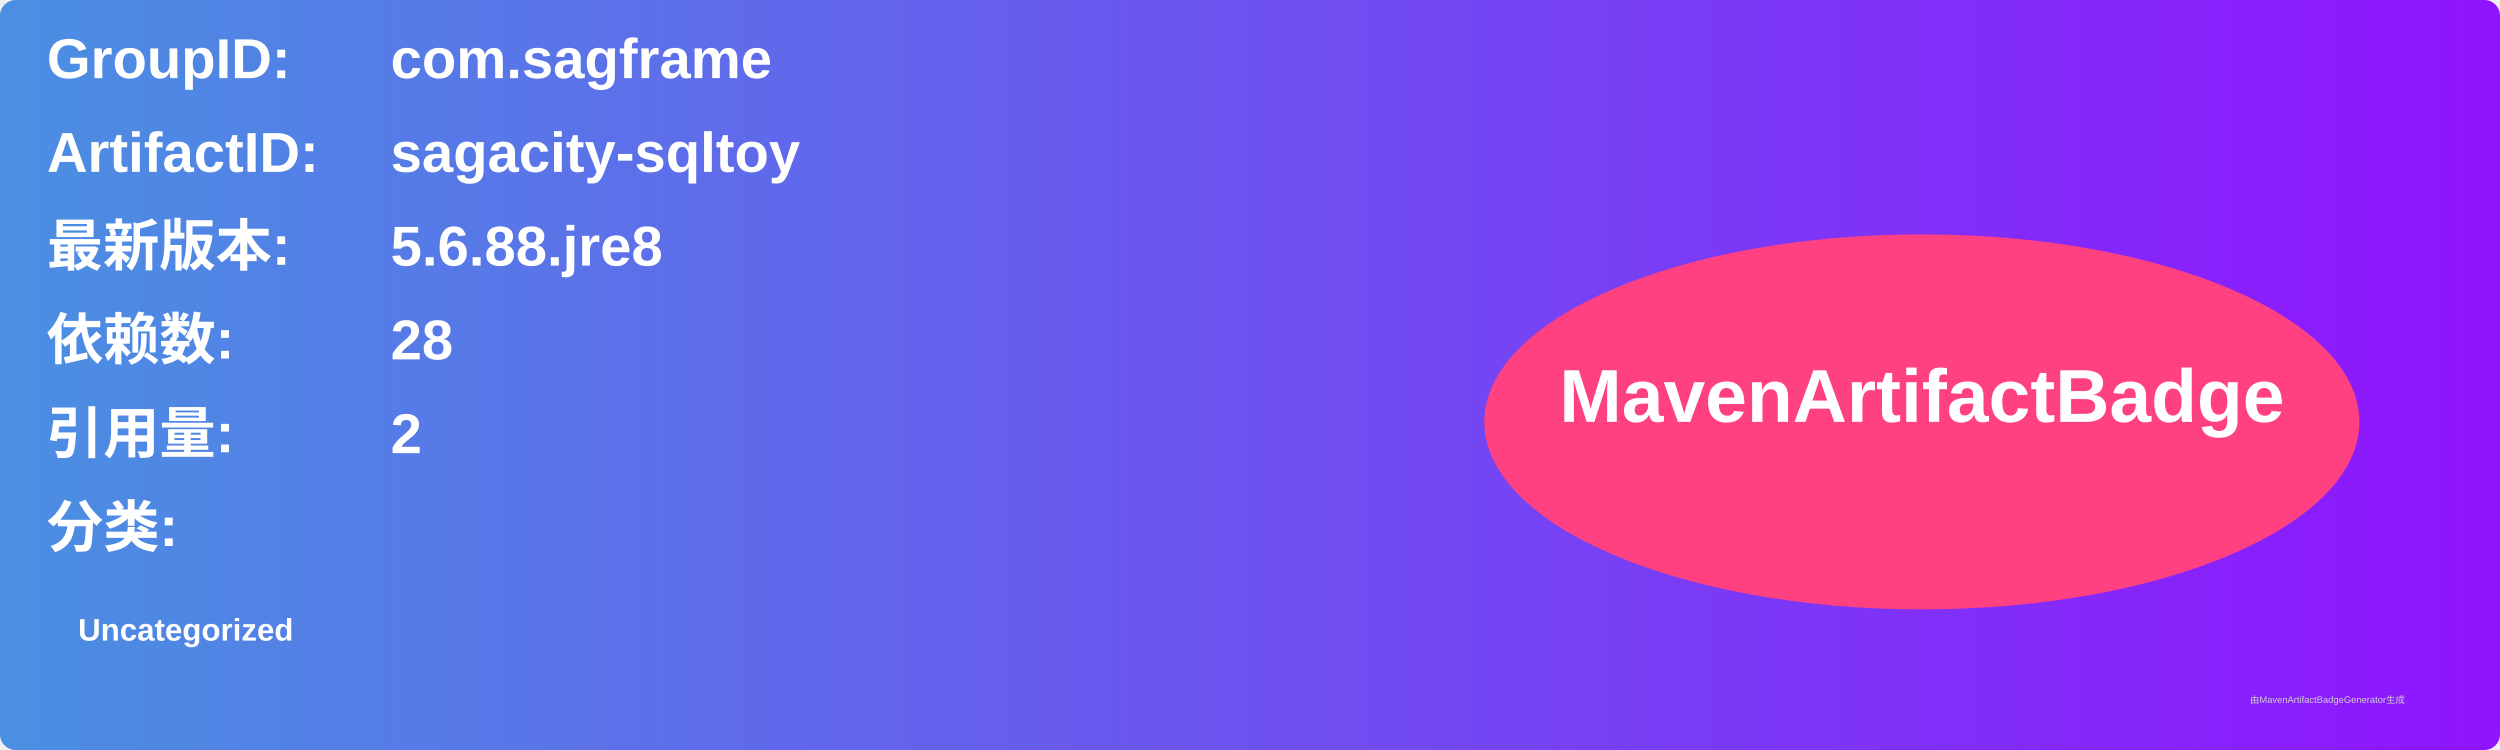
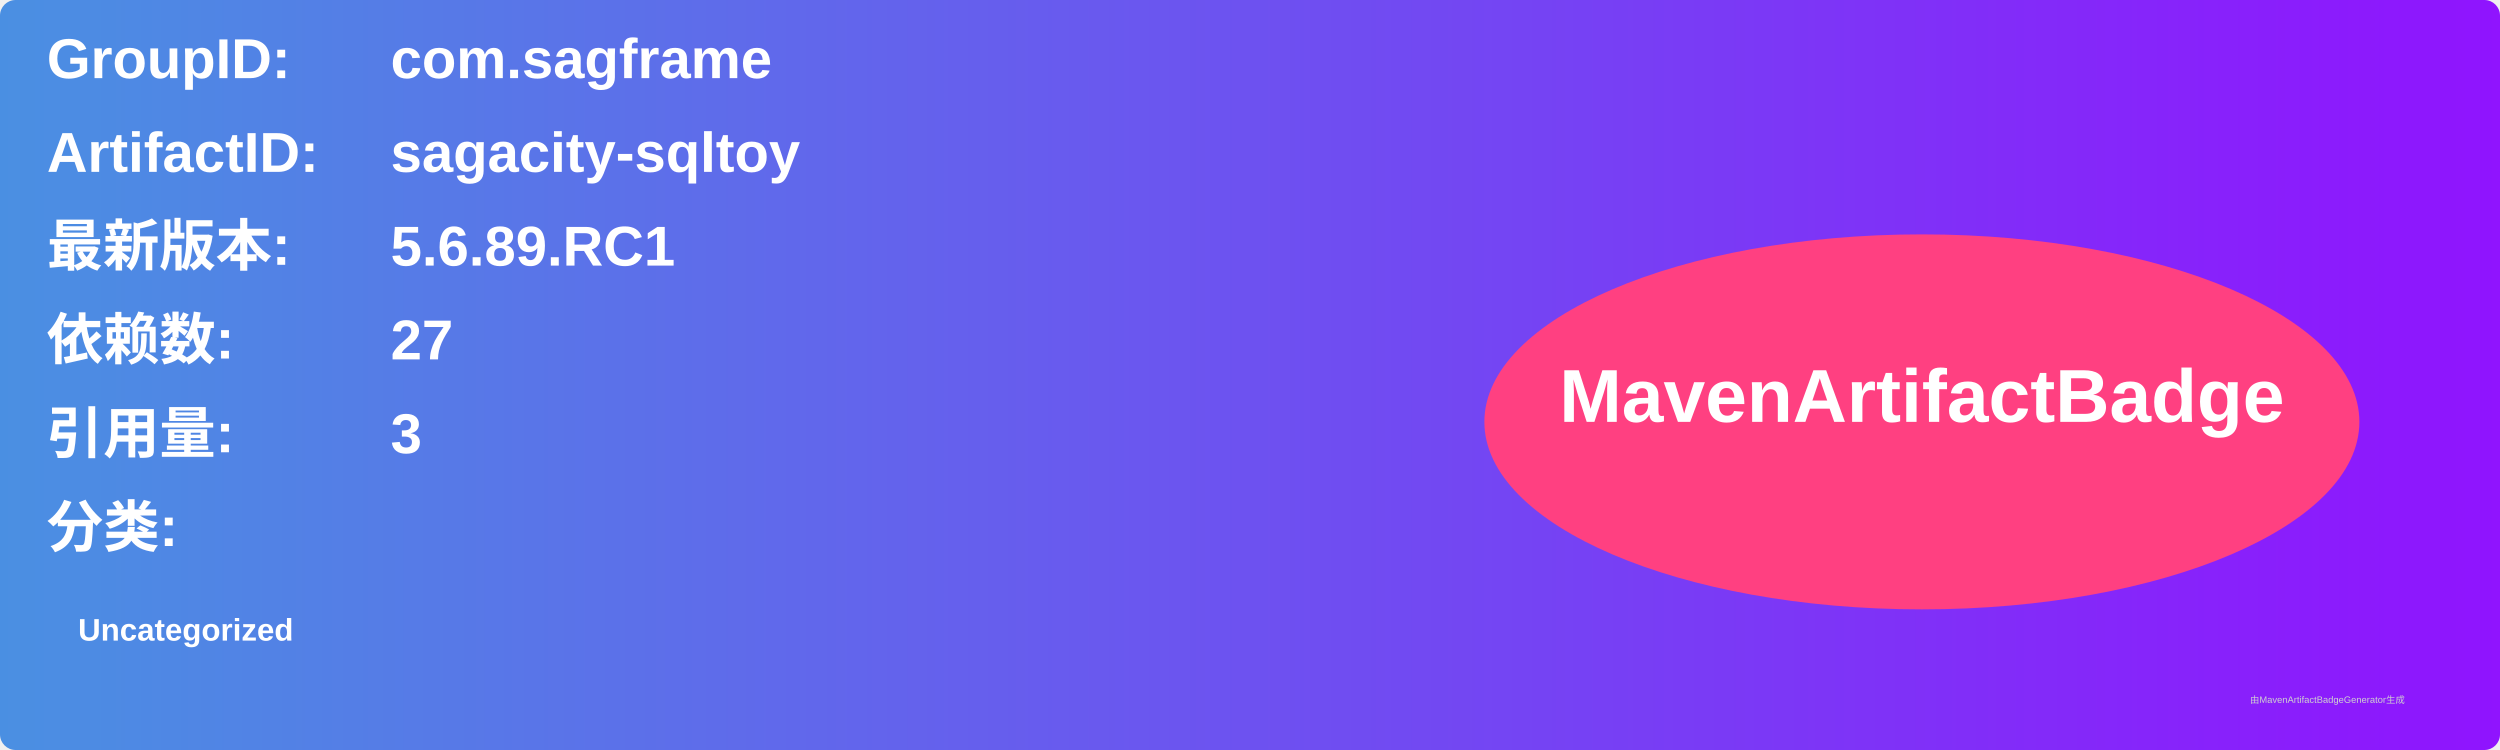
<svg xmlns="http://www.w3.org/2000/svg" width="800" height="240" viewBox="0 0 800 240">
  <linearGradient id="grad" x1="0%" y1="0%" x2="100%" y2="0%">
    <stop offset="0%" stop-color="#4a90e2" />
    <stop offset="100%" stop-color="#9013fe" />
  </linearGradient>
  <rect width="100%" height="100%" rx="5" ry="5" fill="url(#grad)" />
  <g transform="translate(15, 15)">
    <text x="0" y="10" font-family="Arial" font-size="18" fill="white" font-weight="bold" width="260">GroupID:</text>
    <text x="110" y="10" font-family="Arial" font-size="18" fill="white" font-weight="bold" width="460">com.sagframe</text>
    <text x="0" y="40" font-family="Arial" font-size="18" fill="white" font-weight="bold" width="260">ArtifactID:</text>
    <text x="110" y="40" font-family="Arial" font-size="18" fill="white" font-weight="bold" width="460">sagacity-sqltoy</text>
    <text x="0" y="70" font-family="Arial" font-size="18" fill="white" font-weight="bold">最新版本:</text>
    <text x="110" y="70" font-family="Arial" font-size="18" fill="white" font-weight="bold">
-       <tspan font-weight="bold">5.6.88.jre8</tspan>
+       <tspan font-weight="bold">5.6.89.RC1</tspan>
    </text>
    <text x="0" y="100" font-family="Arial" font-size="18" fill="white" font-weight="bold">依赖数: </text>
    <text x="110" y="100" font-family="Arial" font-size="18" fill="white">
-       <tspan font-weight="bold">28</tspan>
+       <tspan font-weight="bold">27</tspan>
    </text>
    <text x="0" y="130" font-family="Arial" font-size="18" fill="white" font-weight="bold">引用量: </text>
    <text x="110" y="130" font-family="Arial" font-size="18" fill="white">
-       <tspan font-weight="bold">2</tspan>
+       <tspan font-weight="bold">3</tspan>
    </text>
    <text x="0" y="160" font-family="Arial" font-size="18" fill="white" font-weight="bold">分类:</text>
    <text x="10" y="190" font-family="Arial" font-size="10" fill="white">
      <tspan font-weight="bold">Uncategorized</tspan>
    </text>
    <ellipse cx="600" cy="120" rx="140" ry="60" fill="#ff4081" />
    <text x="600" y="120" text-anchor="middle" font-family="Arial" font-size="24" fill="white" font-weight="bold">MavenArtifactBadge</text>
  </g>
  <text x="720" y="225" font-family="Arial" font-size="3" fill="#d0d0d0">由MavenArtifactBadgeGenerator生成</text>
</svg>
